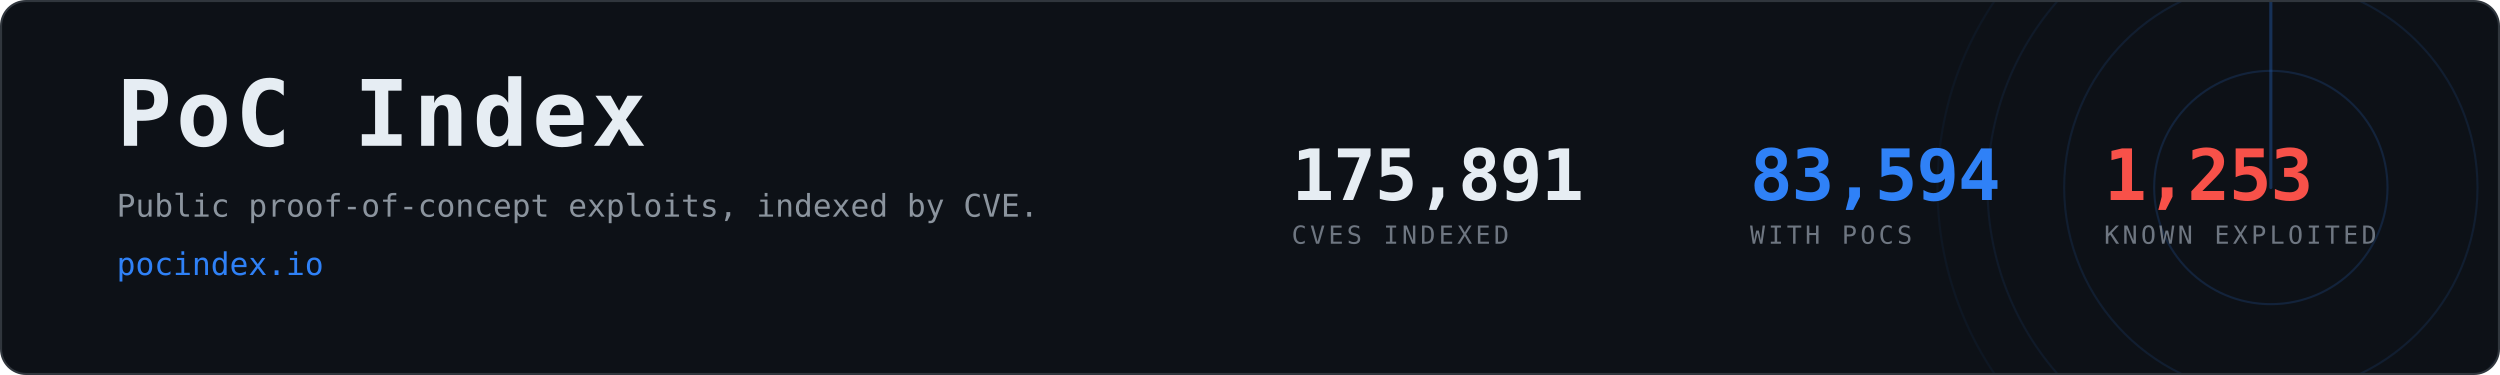
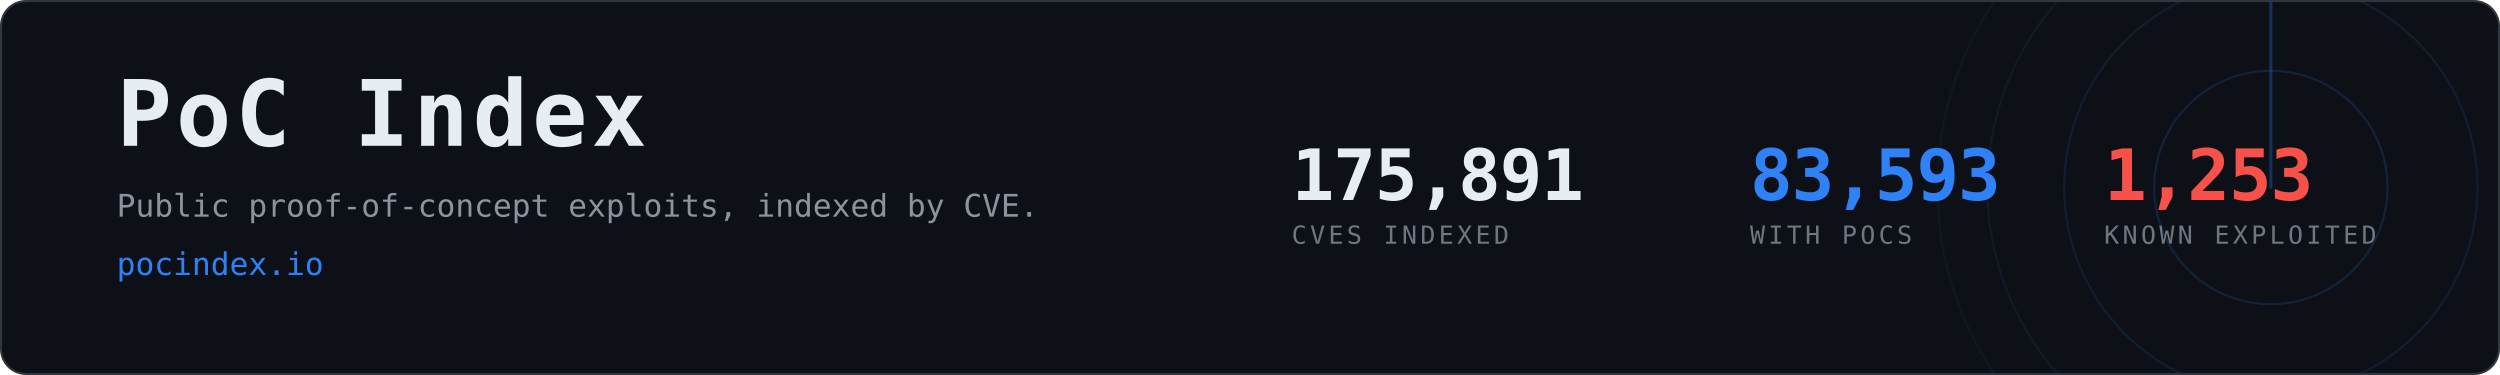
- <svg xmlns="http://www.w3.org/2000/svg" width="1200" height="180" viewBox="0 0 1200 180" role="img" aria-label="PoC Index, 83,594 CVEs with public proof-of-concept exploits">
+ <svg xmlns="http://www.w3.org/2000/svg" width="1200" height="180" viewBox="0 0 1200 180" role="img" aria-label="PoC Index, 83,593 CVEs with public proof-of-concept exploits">
  <clipPath id="card">
    <rect x="1" y="1" width="1198" height="178" rx="12" />
  </clipPath>
  <rect x="0.5" y="0.5" width="1199" height="179" rx="12" fill="#0d1117" stroke="#30363d" />
  <g clip-path="url(#card)" opacity="0.6">
    <g>
      <circle cx="1090" cy="90" r="56.0" fill="none" stroke="#2f81f7" stroke-width="1" opacity="0.270" />
      <circle cx="1090" cy="90" r="99.2" fill="none" stroke="#2f81f7" stroke-width="1" opacity="0.195" />
      <circle cx="1090" cy="90" r="136.0" fill="none" stroke="#2f81f7" stroke-width="1" opacity="0.135" />
      <circle cx="1090" cy="90" r="160.0" fill="none" stroke="#2f81f7" stroke-width="1" opacity="0.090" />
      <line x1="1090" y1="90" x2="1090" y2="-70.0" stroke="#2f81f7" stroke-width="1.5" stroke-linecap="round" opacity="0.480">
        <animateTransform attributeName="transform" type="rotate" from="0 1090 90" to="360 1090 90" dur="8s" repeatCount="indefinite" />
      </line>
    </g>
  </g>
  <text x="56" y="70" font-family="ui-monospace,SFMono-Regular,Menlo,Consolas,monospace" font-size="44" font-weight="700" fill="#e6edf3" letter-spacing="2">PoC Index</text>
  <text x="56" y="104" font-family="ui-monospace,SFMono-Regular,Menlo,Consolas,monospace" font-size="15" fill="#8b949e">
    Public proof-of-concept exploits, indexed by CVE.</text>
  <text x="56" y="132" font-family="ui-monospace,SFMono-Regular,Menlo,Consolas,monospace" font-size="15" fill="#2f81f7">pocindex.io</text>
  <text x="620" y="96" font-family="ui-monospace,SFMono-Regular,Menlo,Consolas,monospace" font-size="34" font-weight="700" fill="#e6edf3" letter-spacing="-0.5">175,891</text>
  <text x="620" y="117" font-family="ui-monospace,SFMono-Regular,Menlo,Consolas,monospace" font-size="12" fill="#6e7681" letter-spacing="1.6">CVES INDEXED</text>
-   <text x="840" y="96" font-family="ui-monospace,SFMono-Regular,Menlo,Consolas,monospace" font-size="34" font-weight="700" fill="#2f81f7" letter-spacing="-0.5">83,594</text>
+   <text x="840" y="96" font-family="ui-monospace,SFMono-Regular,Menlo,Consolas,monospace" font-size="34" font-weight="700" fill="#2f81f7" letter-spacing="-0.5">83,593</text>
  <text x="840" y="117" font-family="ui-monospace,SFMono-Regular,Menlo,Consolas,monospace" font-size="12" fill="#6e7681" letter-spacing="1.6">WITH POCS</text>
  <text x="1010" y="96" font-family="ui-monospace,SFMono-Regular,Menlo,Consolas,monospace" font-size="34" font-weight="700" fill="#f85149" letter-spacing="-0.5">1,253</text>
  <text x="1010" y="117" font-family="ui-monospace,SFMono-Regular,Menlo,Consolas,monospace" font-size="12" fill="#6e7681" letter-spacing="1.6">KNOWN EXPLOITED</text>
</svg>
